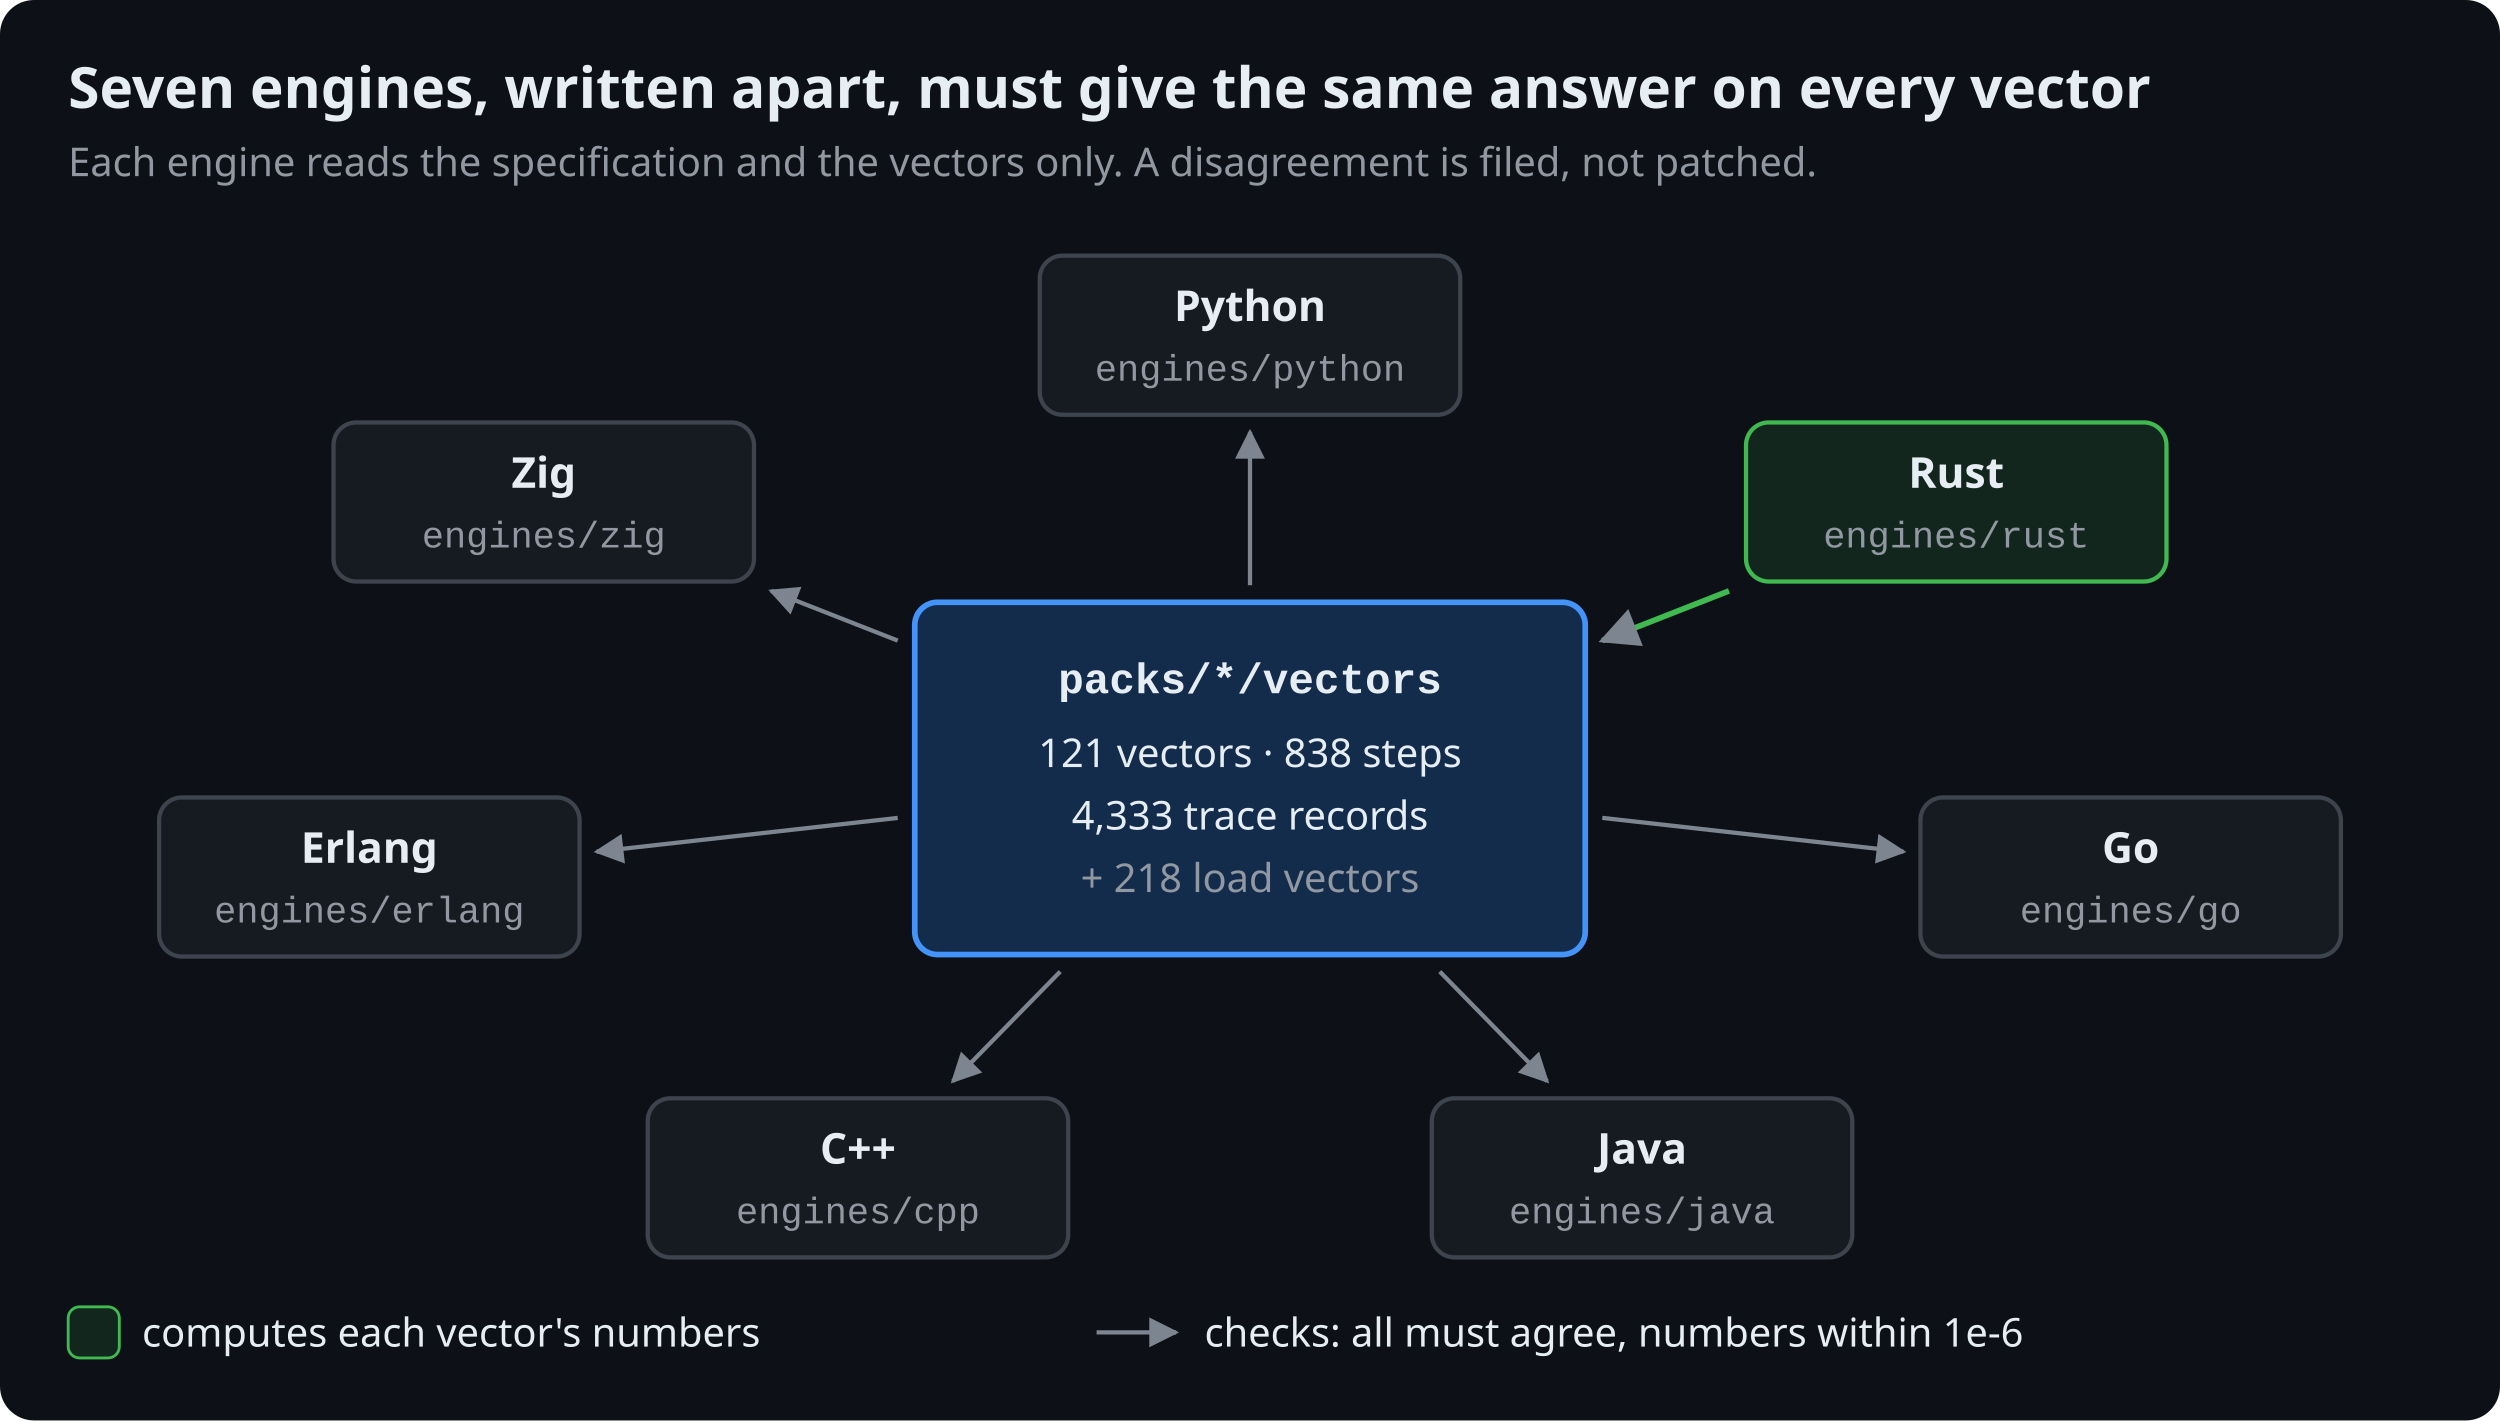
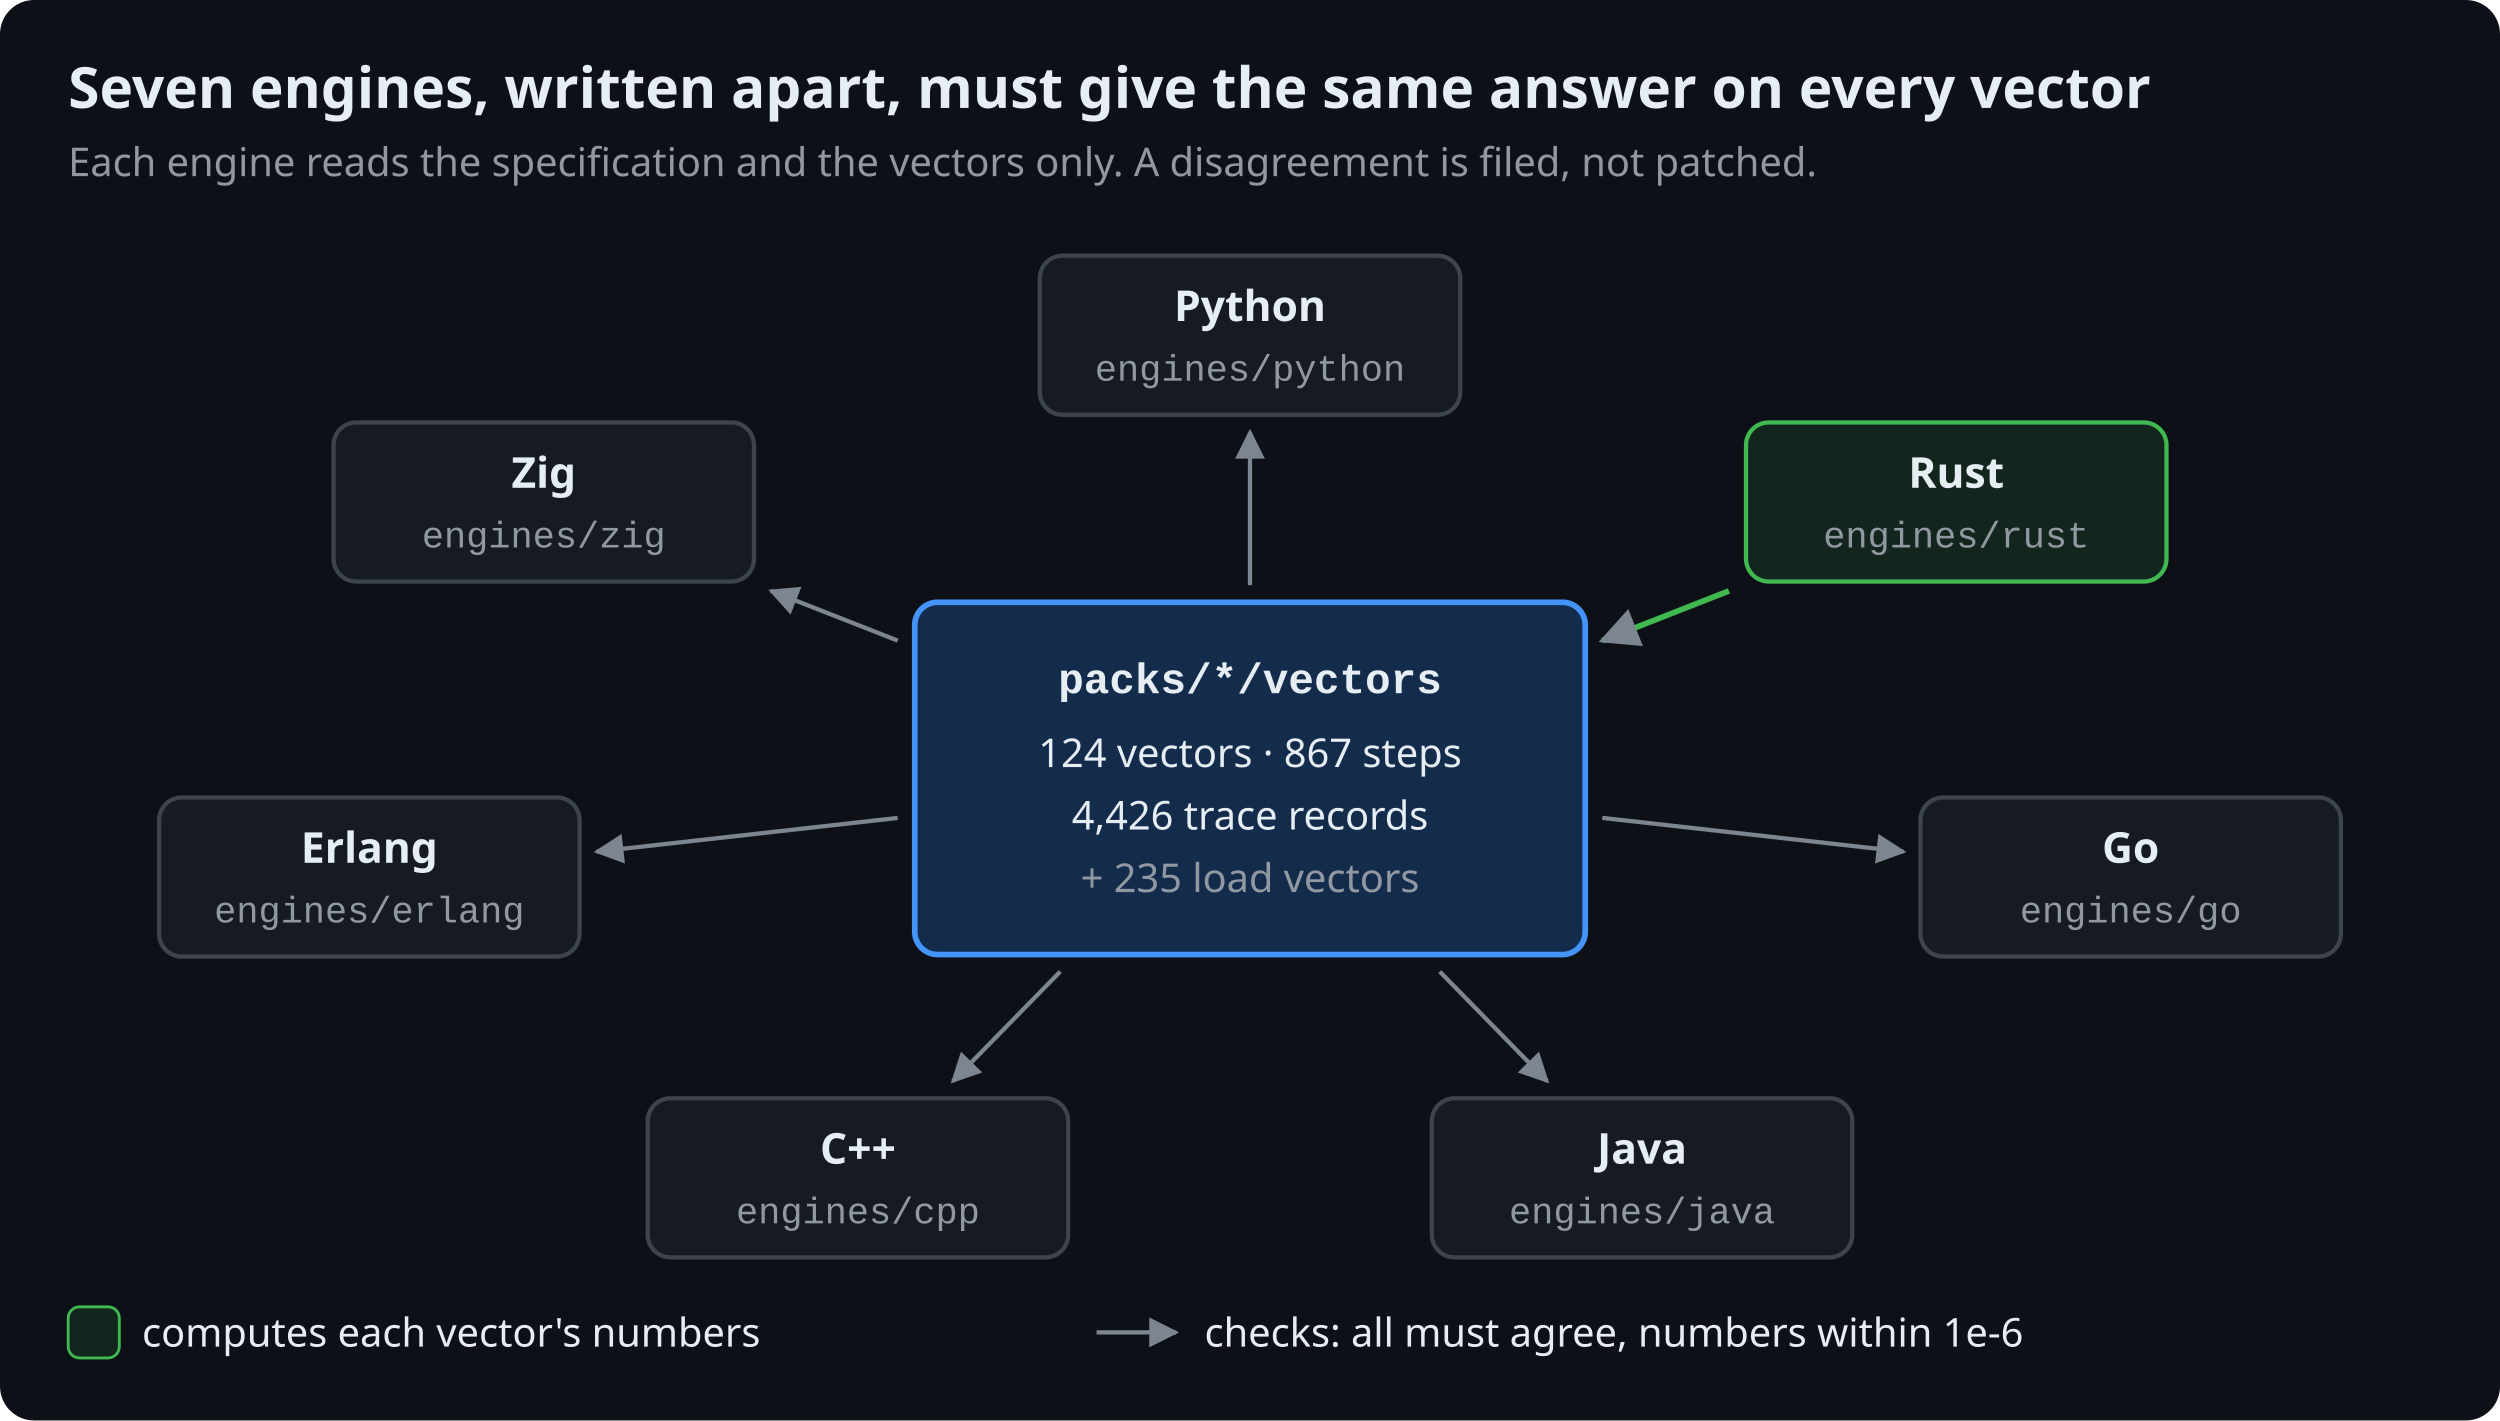
<svg xmlns="http://www.w3.org/2000/svg" viewBox="0 0 880 500" width="880" height="500" role="img" aria-labelledby="t d" font-family="-apple-system, BlinkMacSystemFont, 'Segoe UI', 'Noto Sans', Helvetica, Arial, sans-serif">
  <defs>
    <marker id="arrow" viewBox="0 0 10 10" refX="9" refY="5" markerWidth="7" markerHeight="7" orient="auto-start-reverse">
      <path d="M0,0L10,5L0,10z" fill="#7d8590" />
    </marker>
  </defs>
  <rect width="100%" height="100%" rx="12" fill="#0d1117" />
  <text x="24" y="38" font-size="20" fill="#e6edf3" text-anchor="start" font-weight="600">Seven engines, written apart, must give the same answer on every vector</text>
  <text x="24" y="62" font-size="14" fill="#9198a1" text-anchor="start">Each engine reads the specification and the vectors only. A disagreement is filed, not patched.</text>
  <rect x="322" y="212" width="236" height="124" rx="8" fill="#132c4c" stroke="#4493f8" stroke-width="2" />
  <text x="440" y="244" font-size="15" fill="#e6edf3" text-anchor="middle" font-weight="600" font-family="ui-monospace, SFMono-Regular, 'SF Mono', Menlo, Consolas, 'Liberation Mono', monospace">packs/*/vectors</text>
-   <text x="440" y="270" font-size="14" fill="#e6edf3" text-anchor="middle">121 vectors · 838 steps</text>
-   <text x="440" y="292" font-size="14" fill="#e6edf3" text-anchor="middle">4,333 trace records</text>
-   <text x="440" y="314" font-size="14" fill="#9198a1" text-anchor="middle">+ 218 load vectors</text>
+   <text x="440" y="270" font-size="14" fill="#e6edf3" text-anchor="middle">124 vectors · 867 steps</text>
+   <text x="440" y="292" font-size="14" fill="#e6edf3" text-anchor="middle">4,426 trace records</text>
+   <text x="440" y="314" font-size="14" fill="#9198a1" text-anchor="middle">+ 235 load vectors</text>
  <rect x="366" y="90" width="148" height="56" rx="8" fill="#161b22" stroke="#3d444d" stroke-width="1.5" />
  <text x="440" y="113" font-size="15" fill="#e6edf3" text-anchor="middle" font-weight="600">Python</text>
  <text x="440" y="134" font-size="13" fill="#9198a1" text-anchor="middle" font-family="ui-monospace, SFMono-Regular, 'SF Mono', Menlo, Consolas, 'Liberation Mono', monospace">engines/python</text>
  <line x1="440" y1="206" x2="440" y2="152" stroke="#7d8590" stroke-width="1.5" marker-end="url(#arrow)" />
  <rect x="614.6" y="148.7" width="148" height="56" rx="8" fill="#12261e" stroke="#3fb950" stroke-width="1.5" />
  <text x="688.6" y="171.7" font-size="15" fill="#e6edf3" text-anchor="middle" font-weight="600">Rust</text>
  <text x="688.6" y="192.7" font-size="13" fill="#9198a1" text-anchor="middle" font-family="ui-monospace, SFMono-Regular, 'SF Mono', Menlo, Consolas, 'Liberation Mono', monospace">engines/rust</text>
  <line x1="608.6" y1="208" x2="564" y2="225.5" stroke="#3fb950" stroke-width="2" marker-end="url(#arrow)" />
  <rect x="676" y="280.7" width="148" height="56" rx="8" fill="#161b22" stroke="#3d444d" stroke-width="1.5" />
  <text x="750" y="303.7" font-size="15" fill="#e6edf3" text-anchor="middle" font-weight="600">Go</text>
  <text x="750" y="324.7" font-size="13" fill="#9198a1" text-anchor="middle" font-family="ui-monospace, SFMono-Regular, 'SF Mono', Menlo, Consolas, 'Liberation Mono', monospace">engines/go</text>
  <line x1="564" y1="287.9" x2="670" y2="299.8" stroke="#7d8590" stroke-width="1.5" marker-end="url(#arrow)" />
  <rect x="504" y="386.6" width="148" height="56" rx="8" fill="#161b22" stroke="#3d444d" stroke-width="1.5" />
  <text x="578" y="409.6" font-size="15" fill="#e6edf3" text-anchor="middle" font-weight="600">Java</text>
  <text x="578" y="430.6" font-size="13" fill="#9198a1" text-anchor="middle" font-family="ui-monospace, SFMono-Regular, 'SF Mono', Menlo, Consolas, 'Liberation Mono', monospace">engines/java</text>
  <line x1="506.8" y1="342" x2="544.6" y2="380.6" stroke="#7d8590" stroke-width="1.5" marker-end="url(#arrow)" />
  <rect x="228" y="386.6" width="148" height="56" rx="8" fill="#161b22" stroke="#3d444d" stroke-width="1.5" />
  <text x="302" y="409.6" font-size="15" fill="#e6edf3" text-anchor="middle" font-weight="600">C++</text>
  <text x="302" y="430.6" font-size="13" fill="#9198a1" text-anchor="middle" font-family="ui-monospace, SFMono-Regular, 'SF Mono', Menlo, Consolas, 'Liberation Mono', monospace">engines/cpp</text>
  <line x1="373.2" y1="342" x2="335.4" y2="380.6" stroke="#7d8590" stroke-width="1.5" marker-end="url(#arrow)" />
  <rect x="56" y="280.7" width="148" height="56" rx="8" fill="#161b22" stroke="#3d444d" stroke-width="1.5" />
  <text x="130" y="303.7" font-size="15" fill="#e6edf3" text-anchor="middle" font-weight="600">Erlang</text>
  <text x="130" y="324.7" font-size="13" fill="#9198a1" text-anchor="middle" font-family="ui-monospace, SFMono-Regular, 'SF Mono', Menlo, Consolas, 'Liberation Mono', monospace">engines/erlang</text>
  <line x1="316" y1="287.9" x2="210" y2="299.8" stroke="#7d8590" stroke-width="1.5" marker-end="url(#arrow)" />
  <rect x="117.4" y="148.7" width="148" height="56" rx="8" fill="#161b22" stroke="#3d444d" stroke-width="1.5" />
  <text x="191.4" y="171.7" font-size="15" fill="#e6edf3" text-anchor="middle" font-weight="600">Zig</text>
  <text x="191.4" y="192.7" font-size="13" fill="#9198a1" text-anchor="middle" font-family="ui-monospace, SFMono-Regular, 'SF Mono', Menlo, Consolas, 'Liberation Mono', monospace">engines/zig</text>
  <line x1="316" y1="225.5" x2="271.4" y2="208" stroke="#7d8590" stroke-width="1.5" marker-end="url(#arrow)" />
  <rect x="24" y="460" width="18" height="18" rx="4" fill="#12261e" stroke="#3fb950" stroke-width="1" />
  <text x="50" y="474" font-size="14" fill="#e6edf3" text-anchor="start">computes each vector's numbers</text>
  <line x1="386" y1="469" x2="414" y2="469" stroke="#7d8590" stroke-width="1.5" marker-end="url(#arrow)" />
  <text x="424" y="474" font-size="14" fill="#e6edf3" text-anchor="start">checks: all must agree, numbers within 1e-6</text>
</svg>
